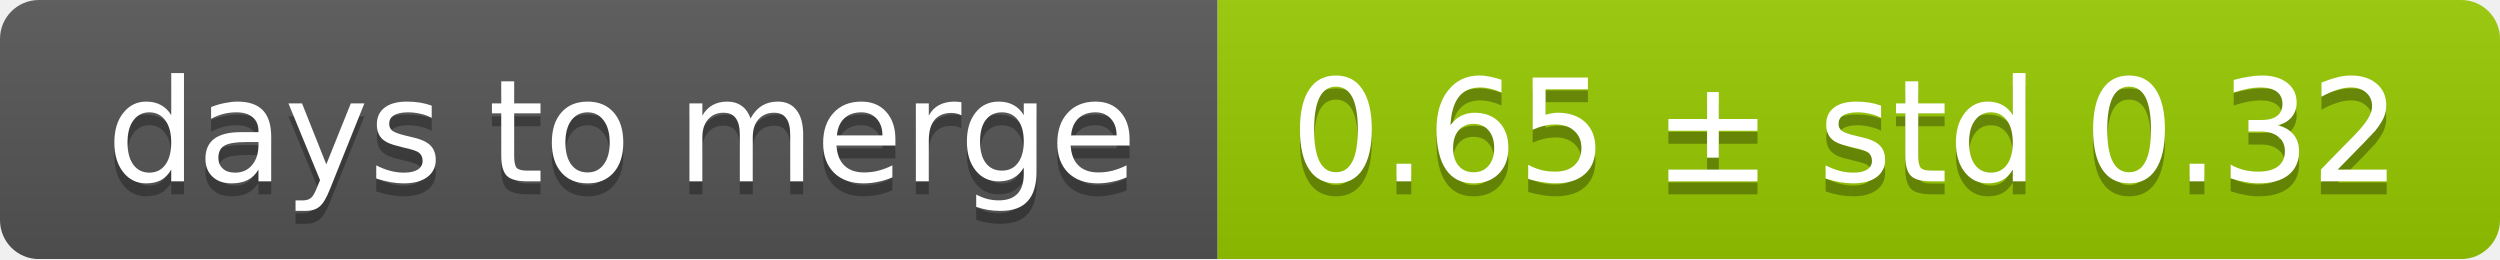
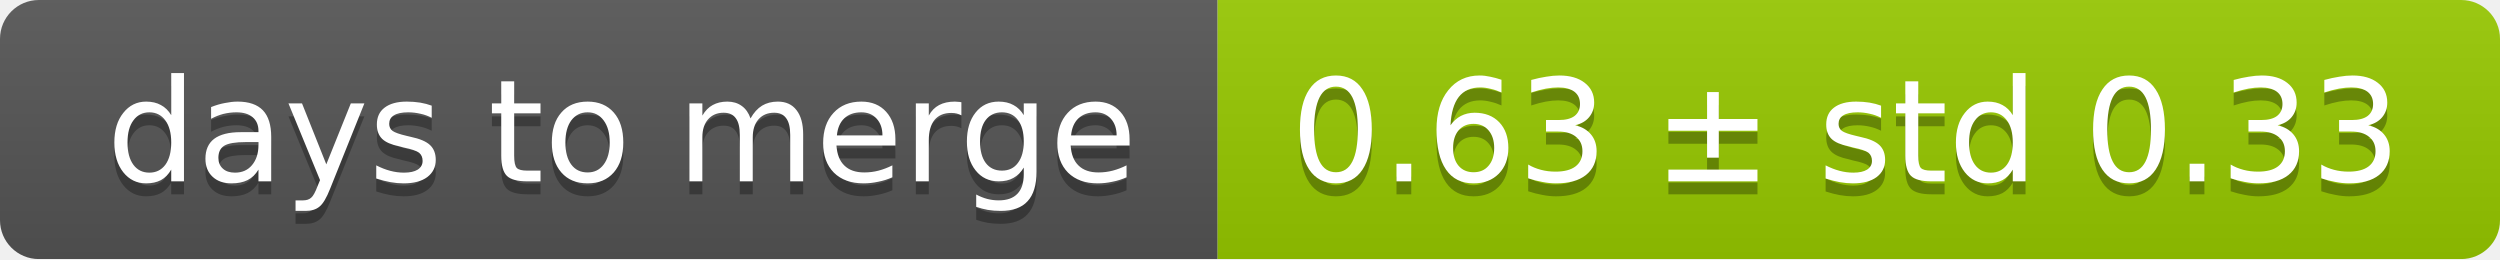
<svg xmlns="http://www.w3.org/2000/svg" width="193" height="20">
  <linearGradient id="smooth" x2="0" y2="100%">
    <stop offset="0" stop-color="#bbb" stop-opacity=".1" />
    <stop offset="1" stop-opacity=".1" />
  </linearGradient>
  <mask id="round">
    <rect width="193" height="20" rx="3" fill="#fff" />
  </mask>
  <g mask="url(#round)">
    <rect width="94" height="20" fill="#555" />
    <rect x="94" width="99" height="20" fill="#97ca00" />
    <rect width="193" height="20" fill="url(#smooth)" />
  </g>
  <g fill="#fff" text-anchor="middle" font-family="DejaVu Sans,Verdana,Geneva,sans-serif" font-size="11">
    <text x="48" y="15" fill="#010101" fill-opacity=".3">days to merge</text>
    <text x="48" y="14">days to merge</text>
-     <text x="142.5" y="15" fill="#010101" fill-opacity=".3">0.65 ± std 0.32</text>
-     <text x="142.5" y="14">0.65 ± std 0.32</text>
+     <text x="142.5" y="15" fill="#010101" fill-opacity=".3">0.63 ± std 0.33</text>
+     <text x="142.5" y="14">0.63 ± std 0.33</text>
  </g>
</svg>
